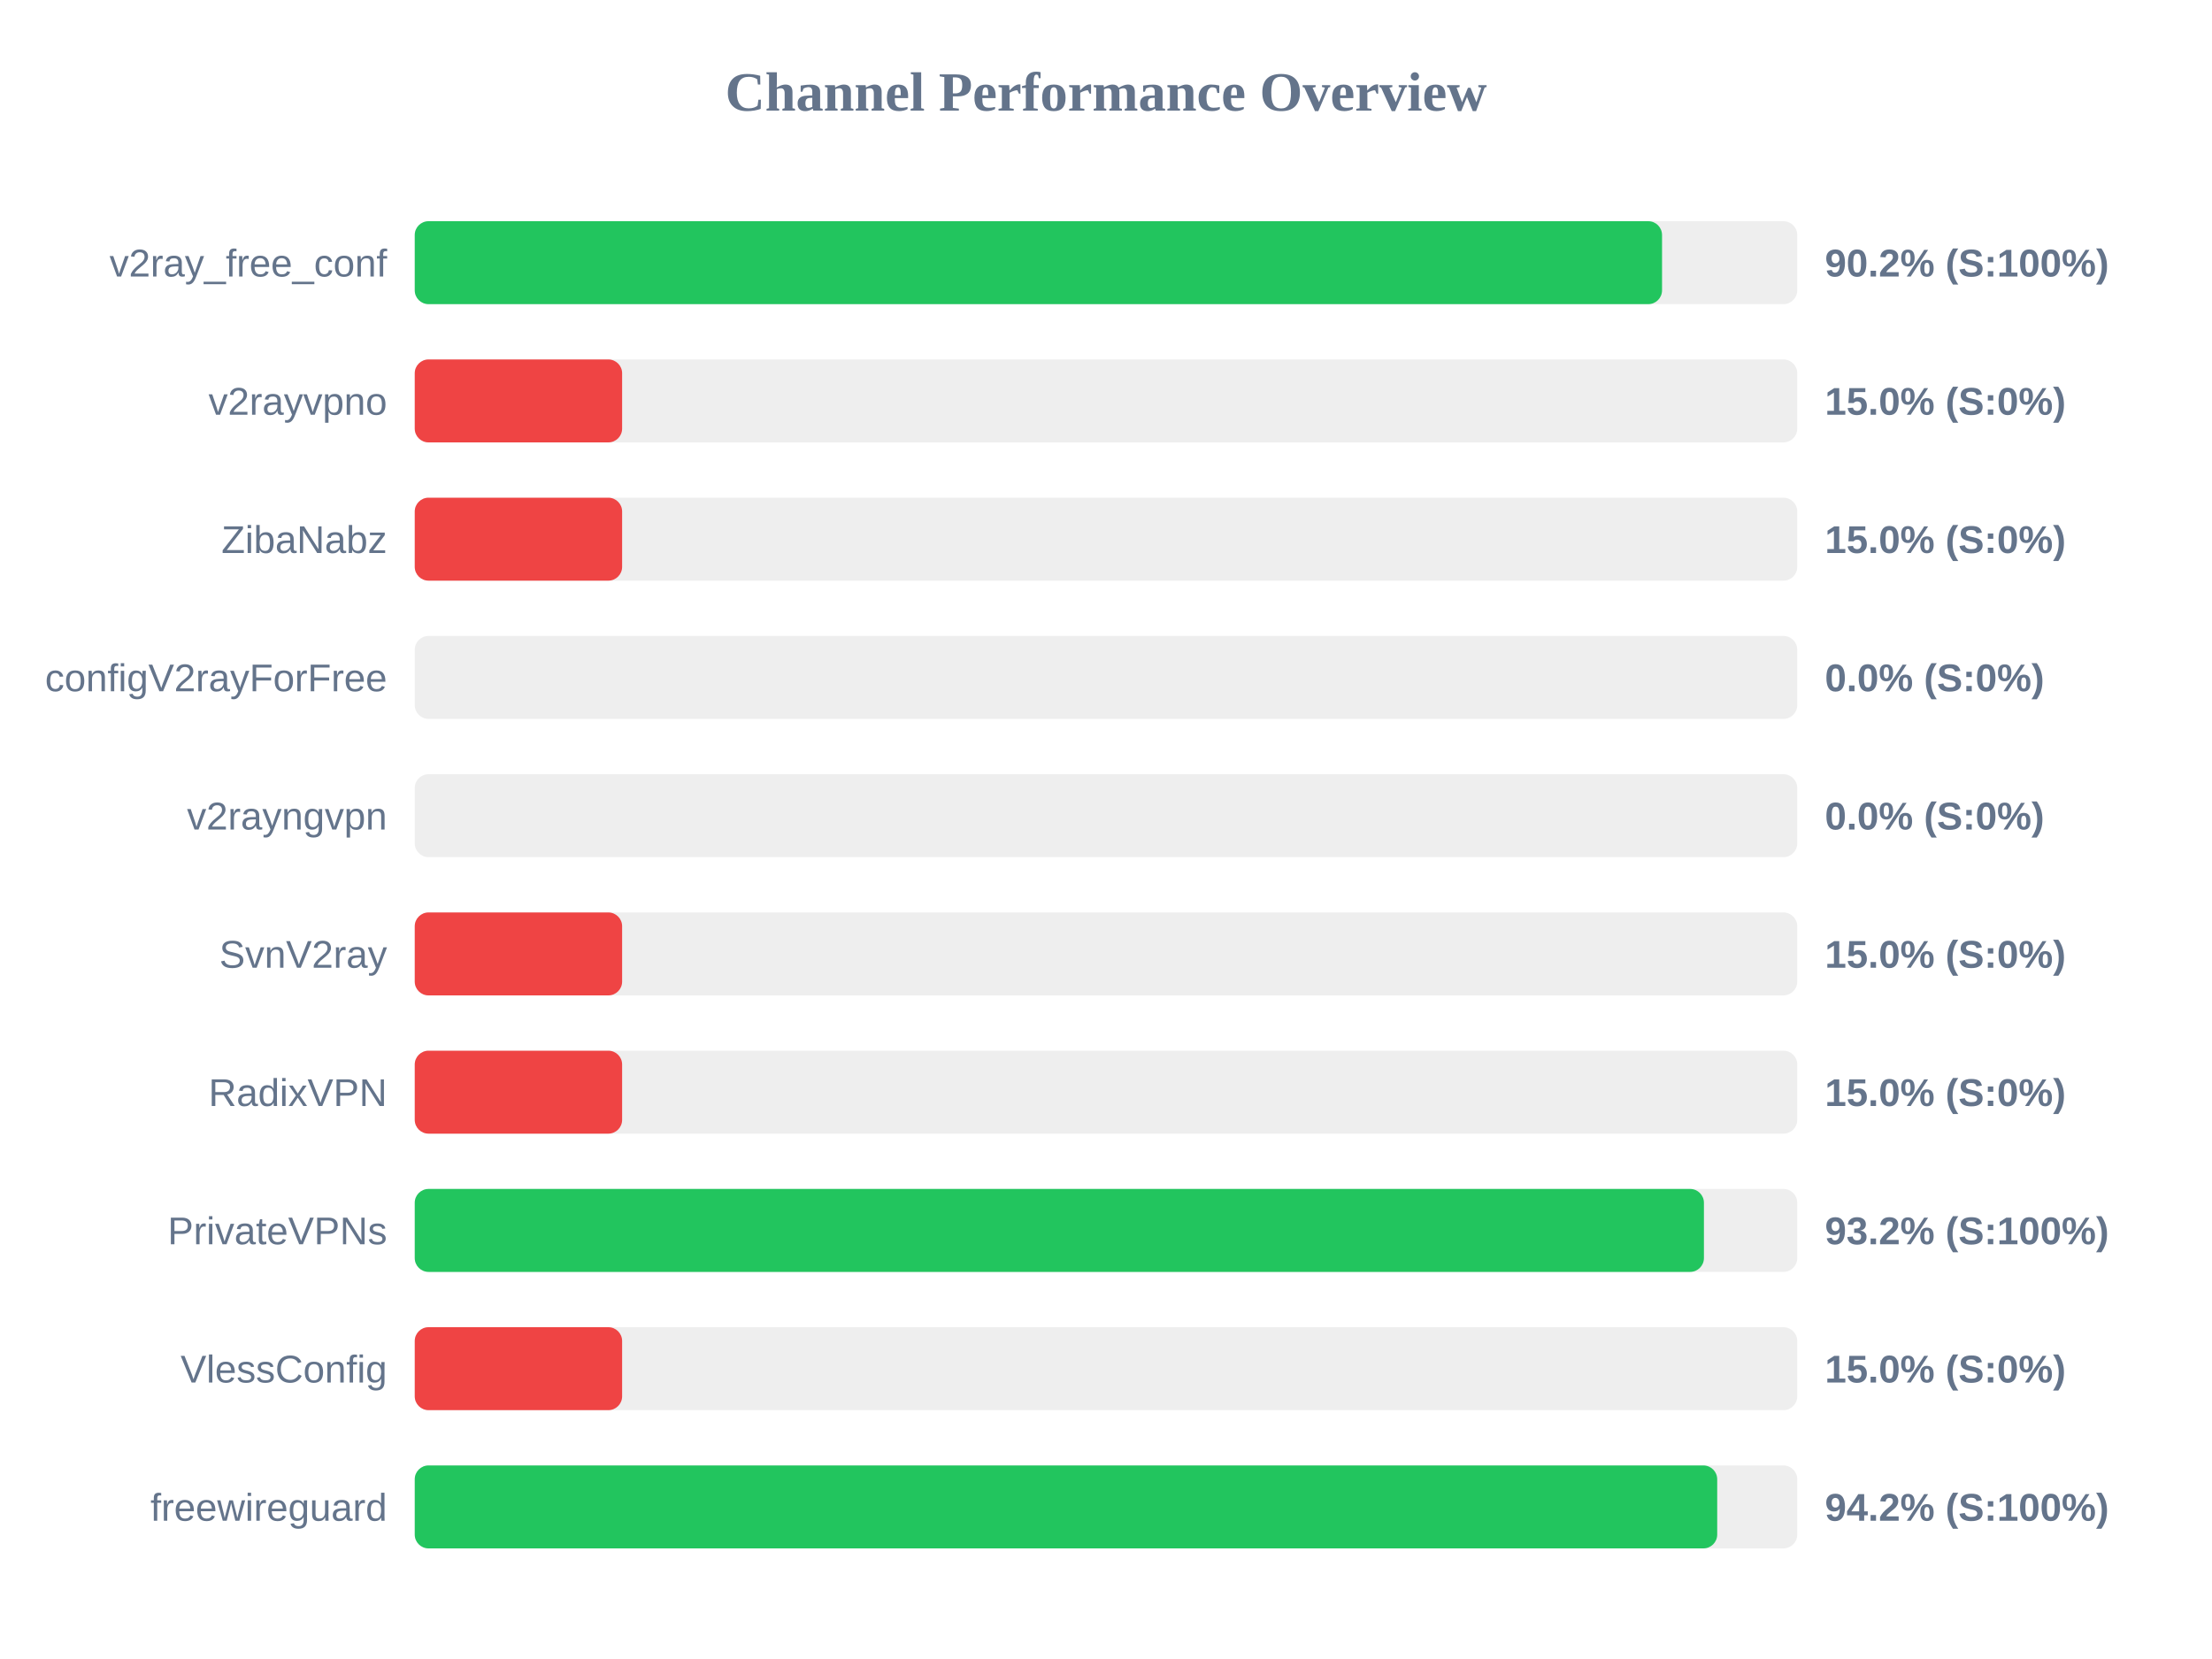
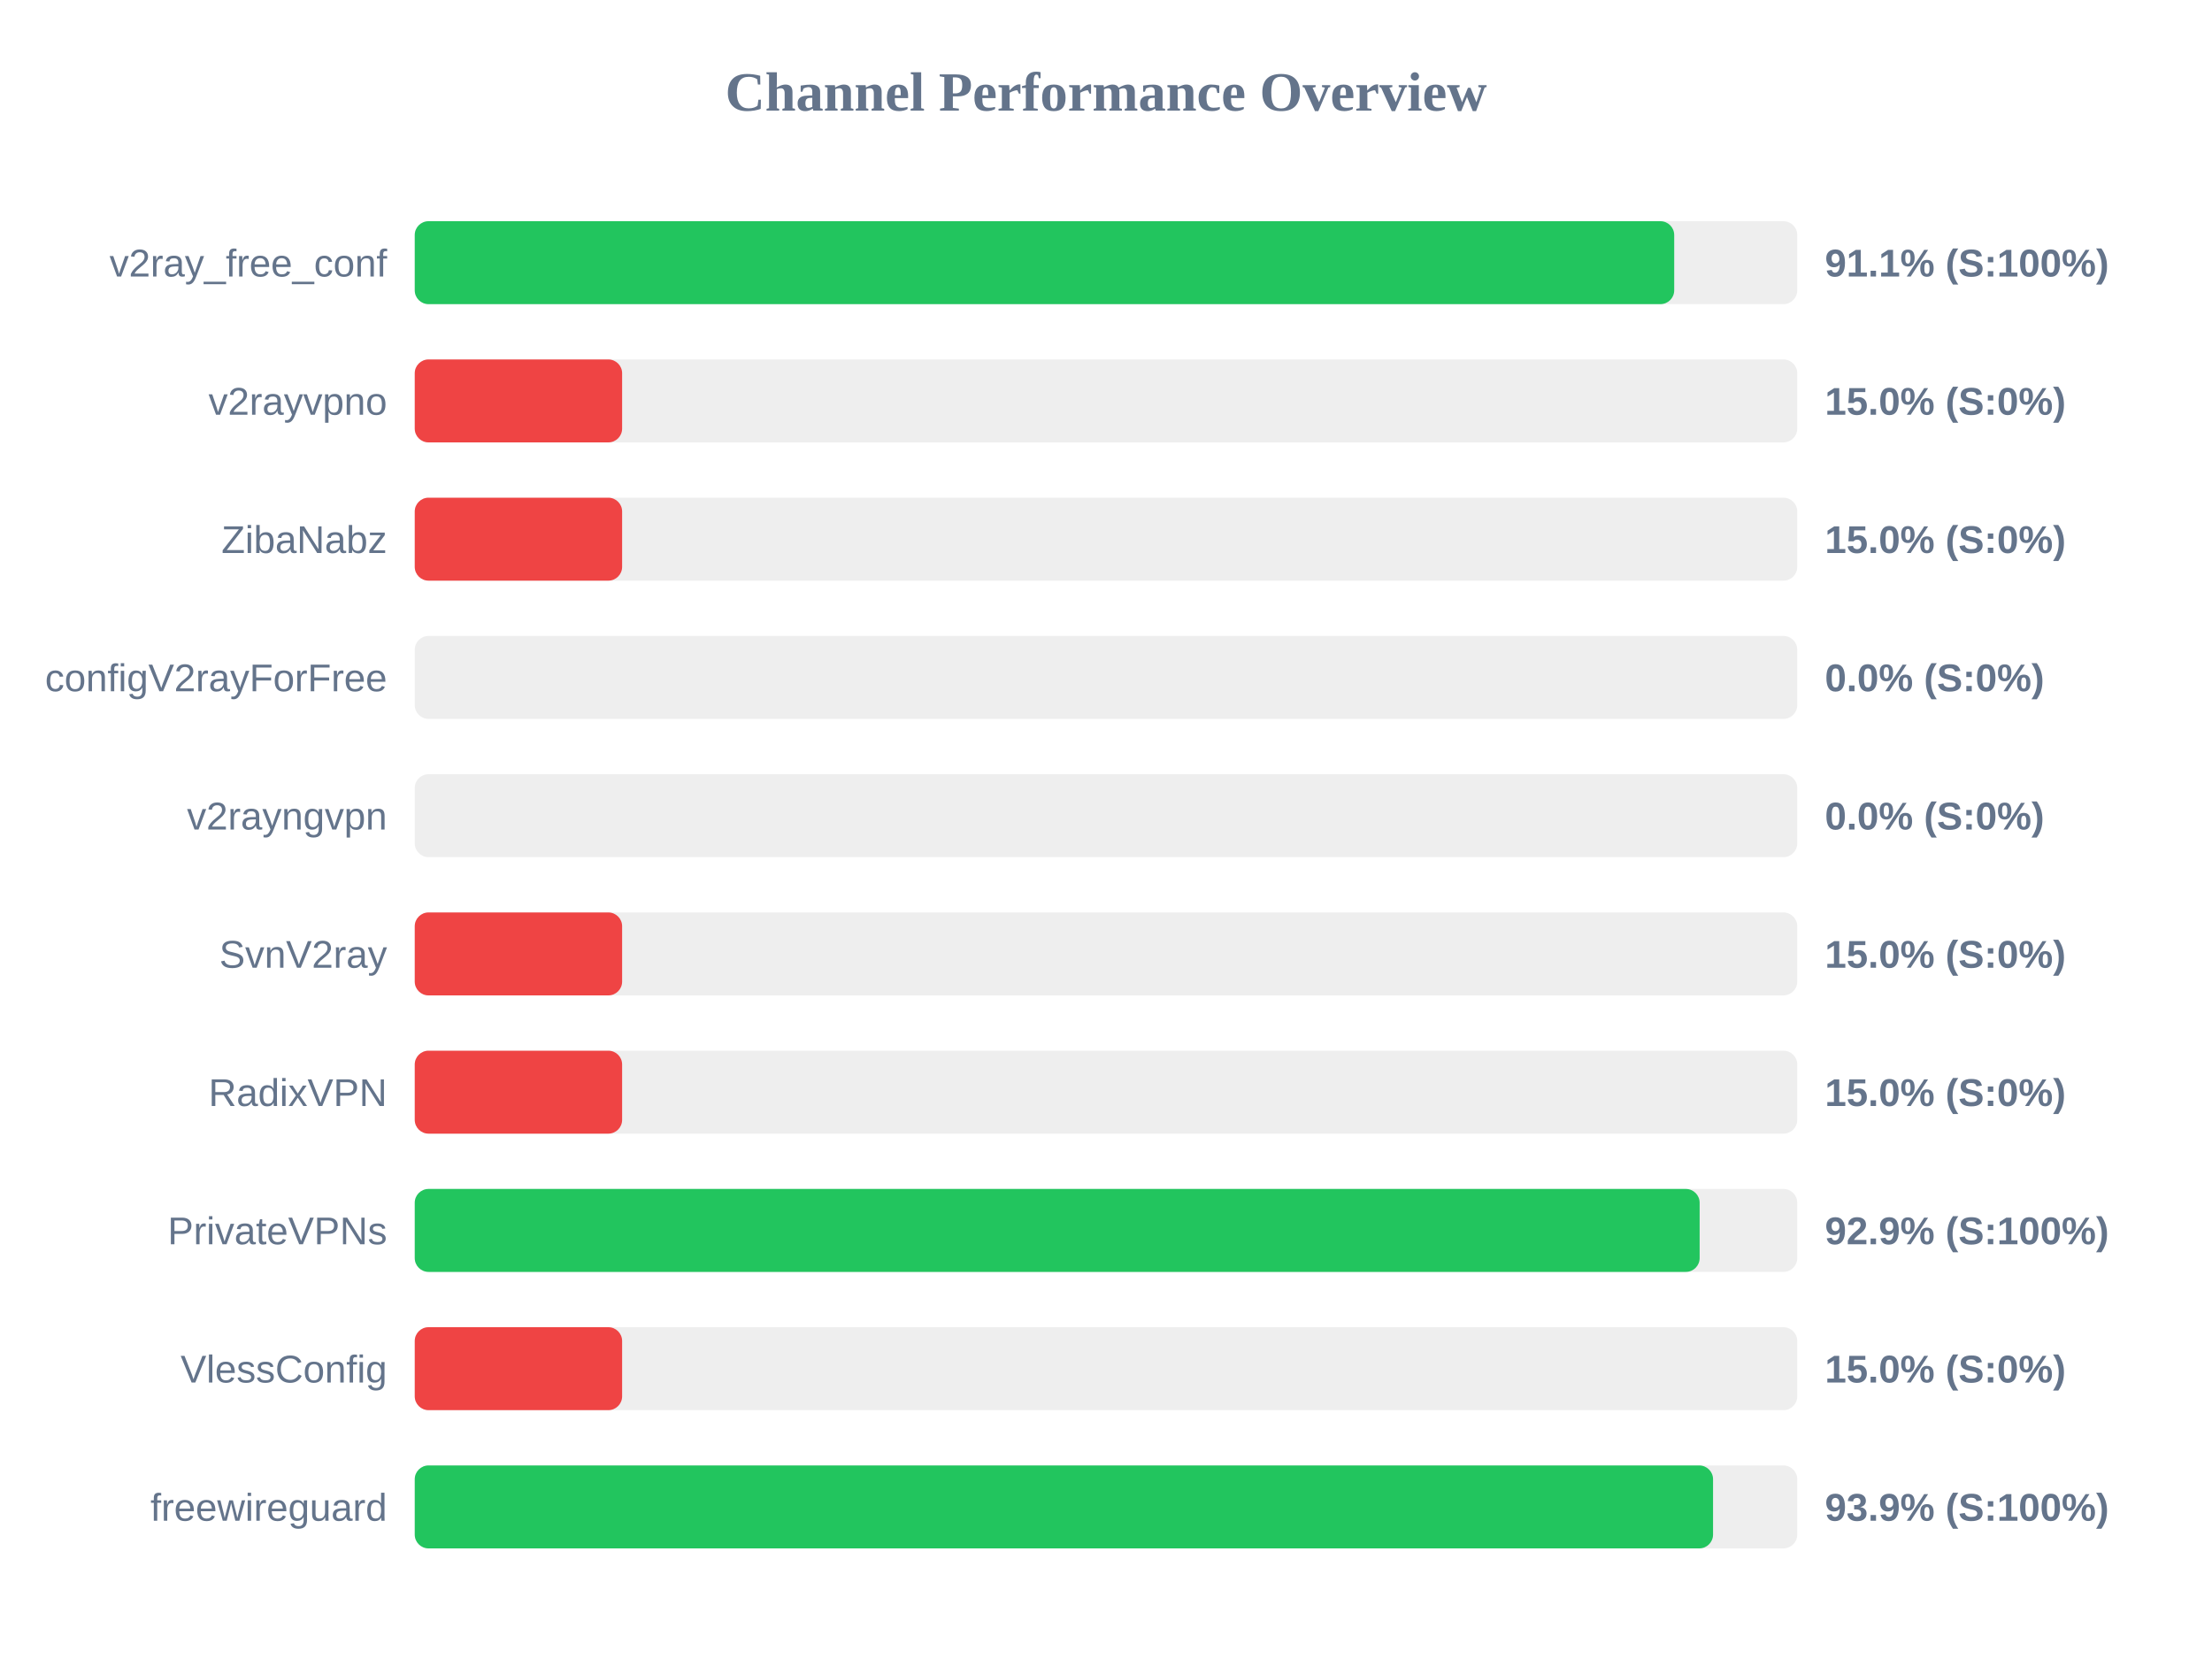
<svg xmlns="http://www.w3.org/2000/svg" width="800" height="600" version="1.1">
  <style>
        .row { font: 14px Arial; fill: #64748b; }
        .score { font: bold 14px Arial; fill: #64748b; }
    </style>
  <text x="400" y="40" text-anchor="middle" font-size="20px" font-weight="bold" fill="#64748b">Channel Performance Overview</text>
  <rect x="150" y="80" width="500" height="30" fill="#eee" rx="5" />
-   <rect x="150" y="80" width="451.1" height="30" fill="#22c55e" rx="5" />
+   <rect x="150" y="80" width="455.5" height="30" fill="#22c55e" rx="5" />
  <text x="140" y="100" text-anchor="end" class="row">v2ray_free_conf</text>
-   <text x="660" y="100" text-anchor="start" class="score">90.2% (S:100%)</text>
+   <text x="660" y="100" text-anchor="start" class="score">91.1% (S:100%)</text>
  <rect x="150" y="130" width="500" height="30" fill="#eee" rx="5" />
  <rect x="150" y="130" width="75.0" height="30" fill="#ef4444" rx="5" />
  <text x="140" y="150" text-anchor="end" class="row">v2rayvpno</text>
  <text x="660" y="150" text-anchor="start" class="score">15.0% (S:0%)</text>
  <rect x="150" y="180" width="500" height="30" fill="#eee" rx="5" />
  <rect x="150" y="180" width="75.0" height="30" fill="#ef4444" rx="5" />
  <text x="140" y="200" text-anchor="end" class="row">ZibaNabz</text>
  <text x="660" y="200" text-anchor="start" class="score">15.0% (S:0%)</text>
  <rect x="150" y="230" width="500" height="30" fill="#eee" rx="5" />
  <rect x="150" y="230" width="0.0" height="30" fill="#ef4444" rx="5" />
  <text x="140" y="250" text-anchor="end" class="row">configV2rayForFree</text>
  <text x="660" y="250" text-anchor="start" class="score">0.0% (S:0%)</text>
  <rect x="150" y="280" width="500" height="30" fill="#eee" rx="5" />
  <rect x="150" y="280" width="0.0" height="30" fill="#ef4444" rx="5" />
  <text x="140" y="300" text-anchor="end" class="row">v2rayngvpn</text>
  <text x="660" y="300" text-anchor="start" class="score">0.0% (S:0%)</text>
  <rect x="150" y="330" width="500" height="30" fill="#eee" rx="5" />
  <rect x="150" y="330" width="75.0" height="30" fill="#ef4444" rx="5" />
  <text x="140" y="350" text-anchor="end" class="row">SvnV2ray</text>
  <text x="660" y="350" text-anchor="start" class="score">15.0% (S:0%)</text>
  <rect x="150" y="380" width="500" height="30" fill="#eee" rx="5" />
  <rect x="150" y="380" width="75.0" height="30" fill="#ef4444" rx="5" />
  <text x="140" y="400" text-anchor="end" class="row">RadixVPN</text>
  <text x="660" y="400" text-anchor="start" class="score">15.0% (S:0%)</text>
  <rect x="150" y="430" width="500" height="30" fill="#eee" rx="5" />
-   <rect x="150" y="430" width="466.25" height="30" fill="#22c55e" rx="5" />
+   <rect x="150" y="430" width="464.7" height="30" fill="#22c55e" rx="5" />
  <text x="140" y="450" text-anchor="end" class="row">PrivateVPNs</text>
-   <text x="660" y="450" text-anchor="start" class="score">93.2% (S:100%)</text>
+   <text x="660" y="450" text-anchor="start" class="score">92.9% (S:100%)</text>
  <rect x="150" y="480" width="500" height="30" fill="#eee" rx="5" />
  <rect x="150" y="480" width="75.0" height="30" fill="#ef4444" rx="5" />
  <text x="140" y="500" text-anchor="end" class="row">VlessConfig</text>
  <text x="660" y="500" text-anchor="start" class="score">15.0% (S:0%)</text>
  <rect x="150" y="530" width="500" height="30" fill="#eee" rx="5" />
-   <rect x="150" y="530" width="471.05" height="30" fill="#22c55e" rx="5" />
+   <rect x="150" y="530" width="469.55" height="30" fill="#22c55e" rx="5" />
  <text x="140" y="550" text-anchor="end" class="row">freewireguard</text>
-   <text x="660" y="550" text-anchor="start" class="score">94.2% (S:100%)</text>
+   <text x="660" y="550" text-anchor="start" class="score">93.9% (S:100%)</text>
</svg>
